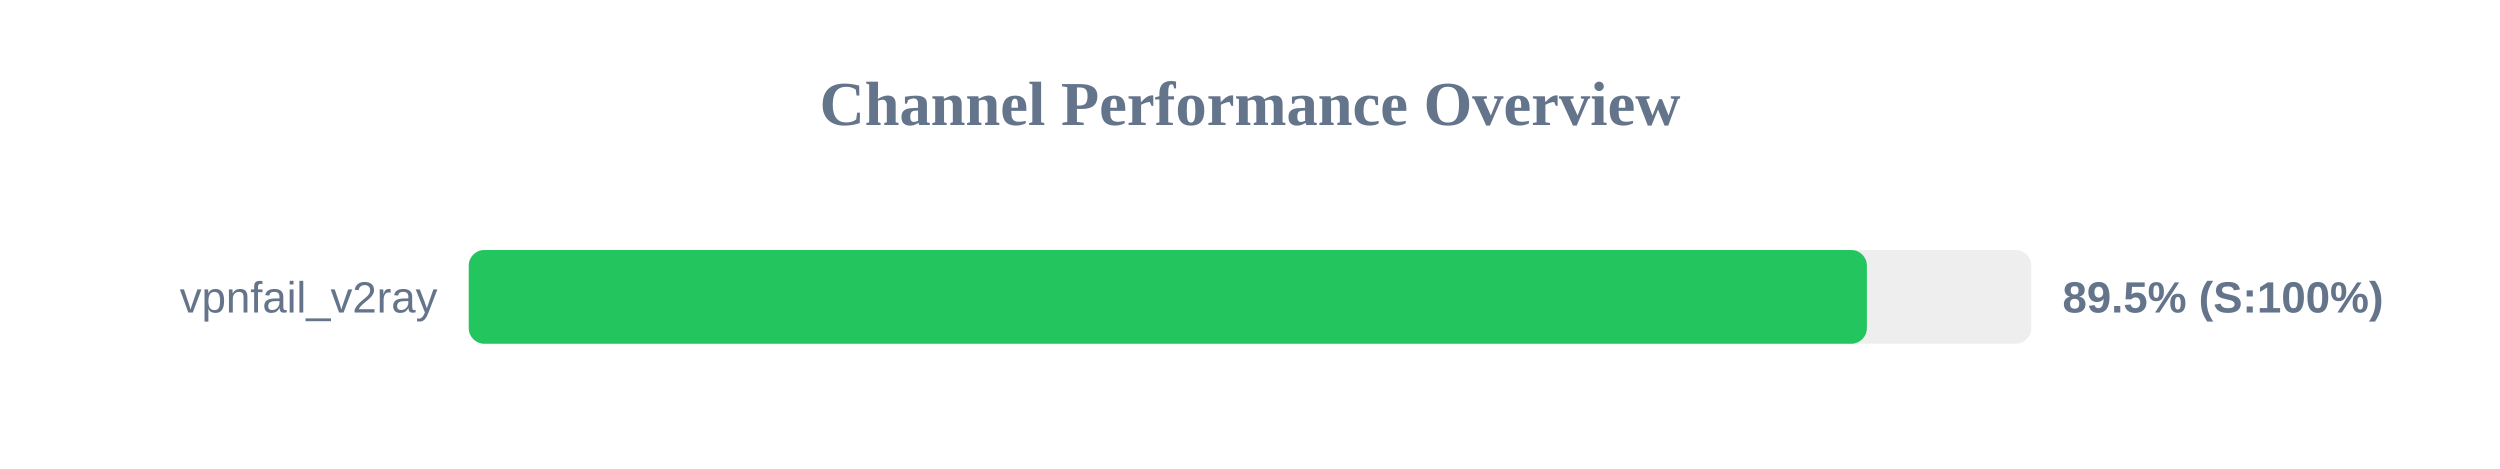
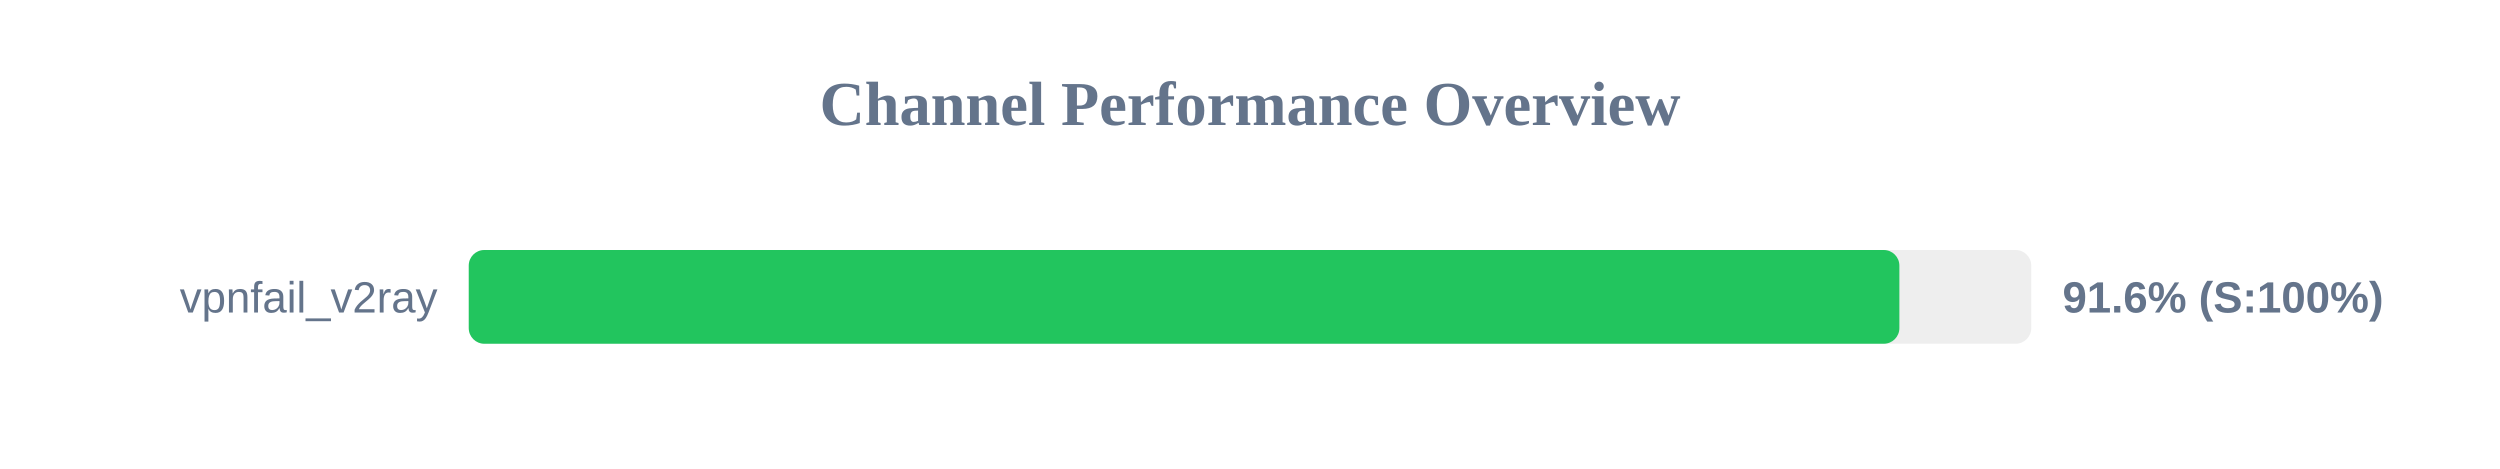
<svg xmlns="http://www.w3.org/2000/svg" width="800" height="150" version="1.1">
  <style>
        .row { font: 14px Arial; fill: #64748b; }
        .score { font: bold 14px Arial; fill: #64748b; }
    </style>
  <text x="400" y="40" text-anchor="middle" font-size="20px" font-weight="bold" fill="#64748b">Channel Performance Overview</text>
  <rect x="150" y="80" width="500" height="30" fill="#eee" rx="5" />
-   <rect x="150" y="80" width="447.4" height="30" fill="#22c55e" rx="5" />
+   <rect x="150" y="80" width="457.8" height="30" fill="#22c55e" rx="5" />
  <text x="140" y="100" text-anchor="end" class="row">vpnfail_v2ray</text>
-   <text x="660" y="100" text-anchor="start" class="score">89.5% (S:100%)</text>
+   <text x="660" y="100" text-anchor="start" class="score">91.6% (S:100%)</text>
</svg>
